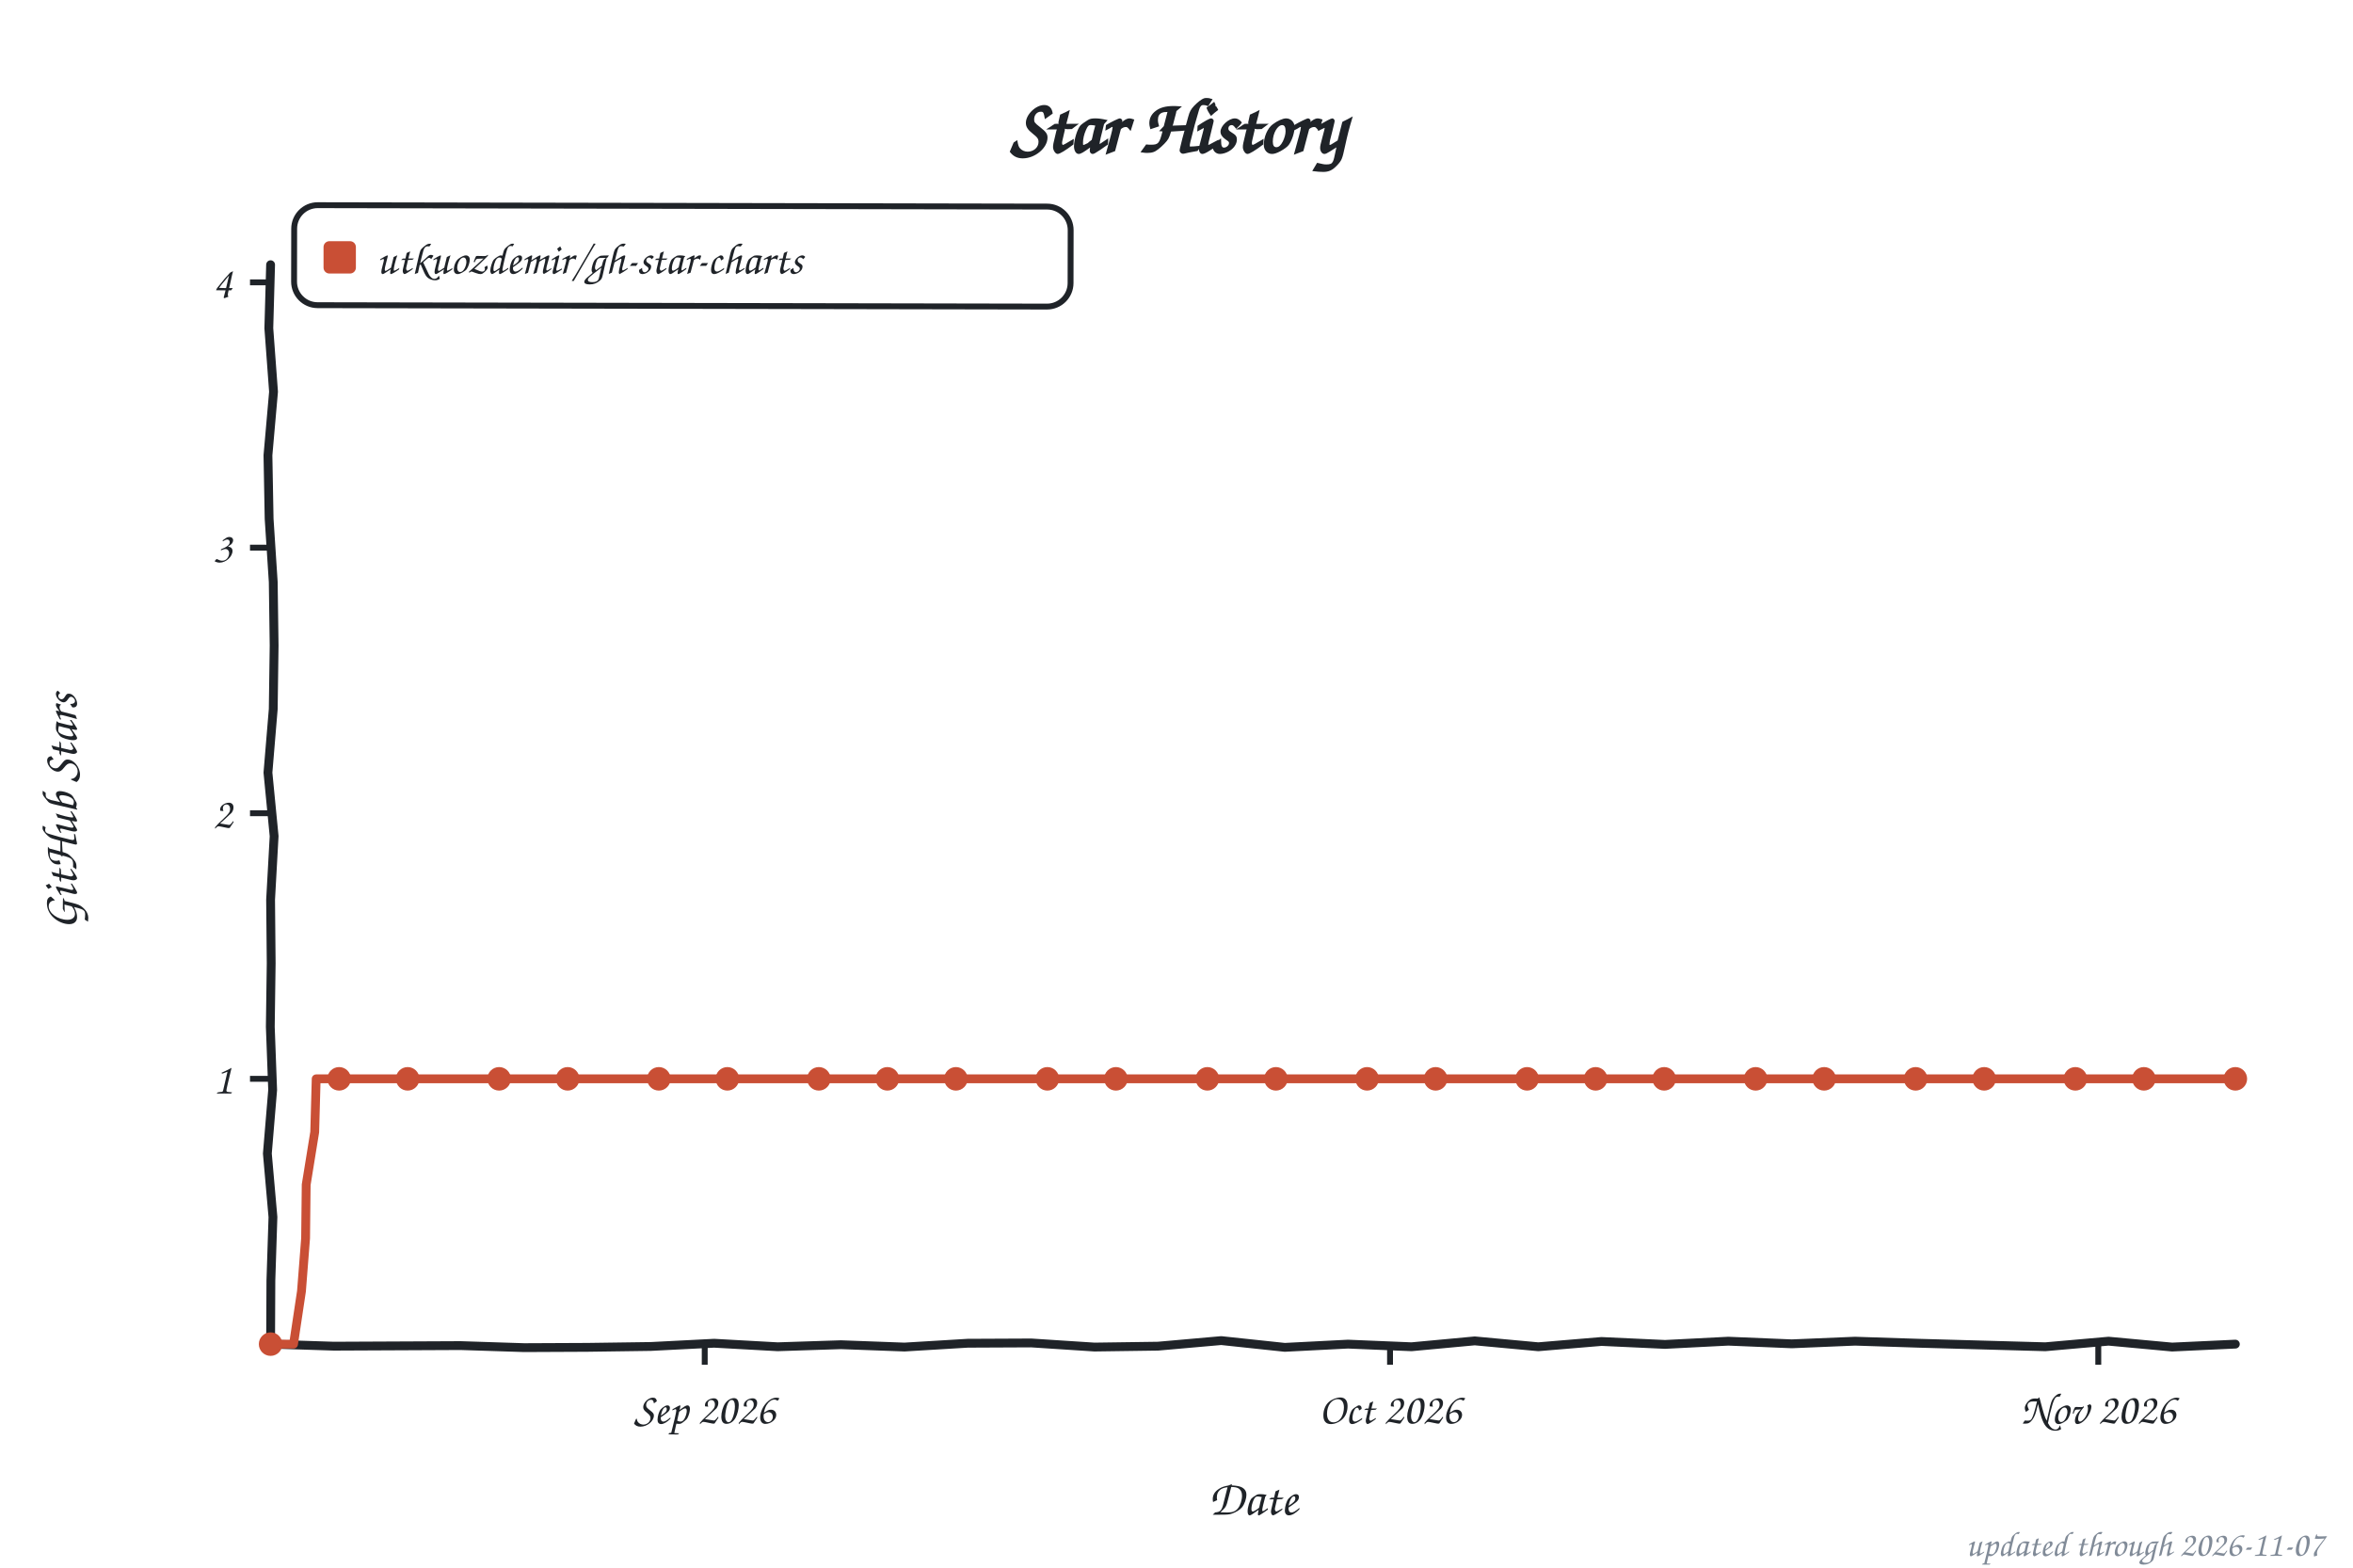
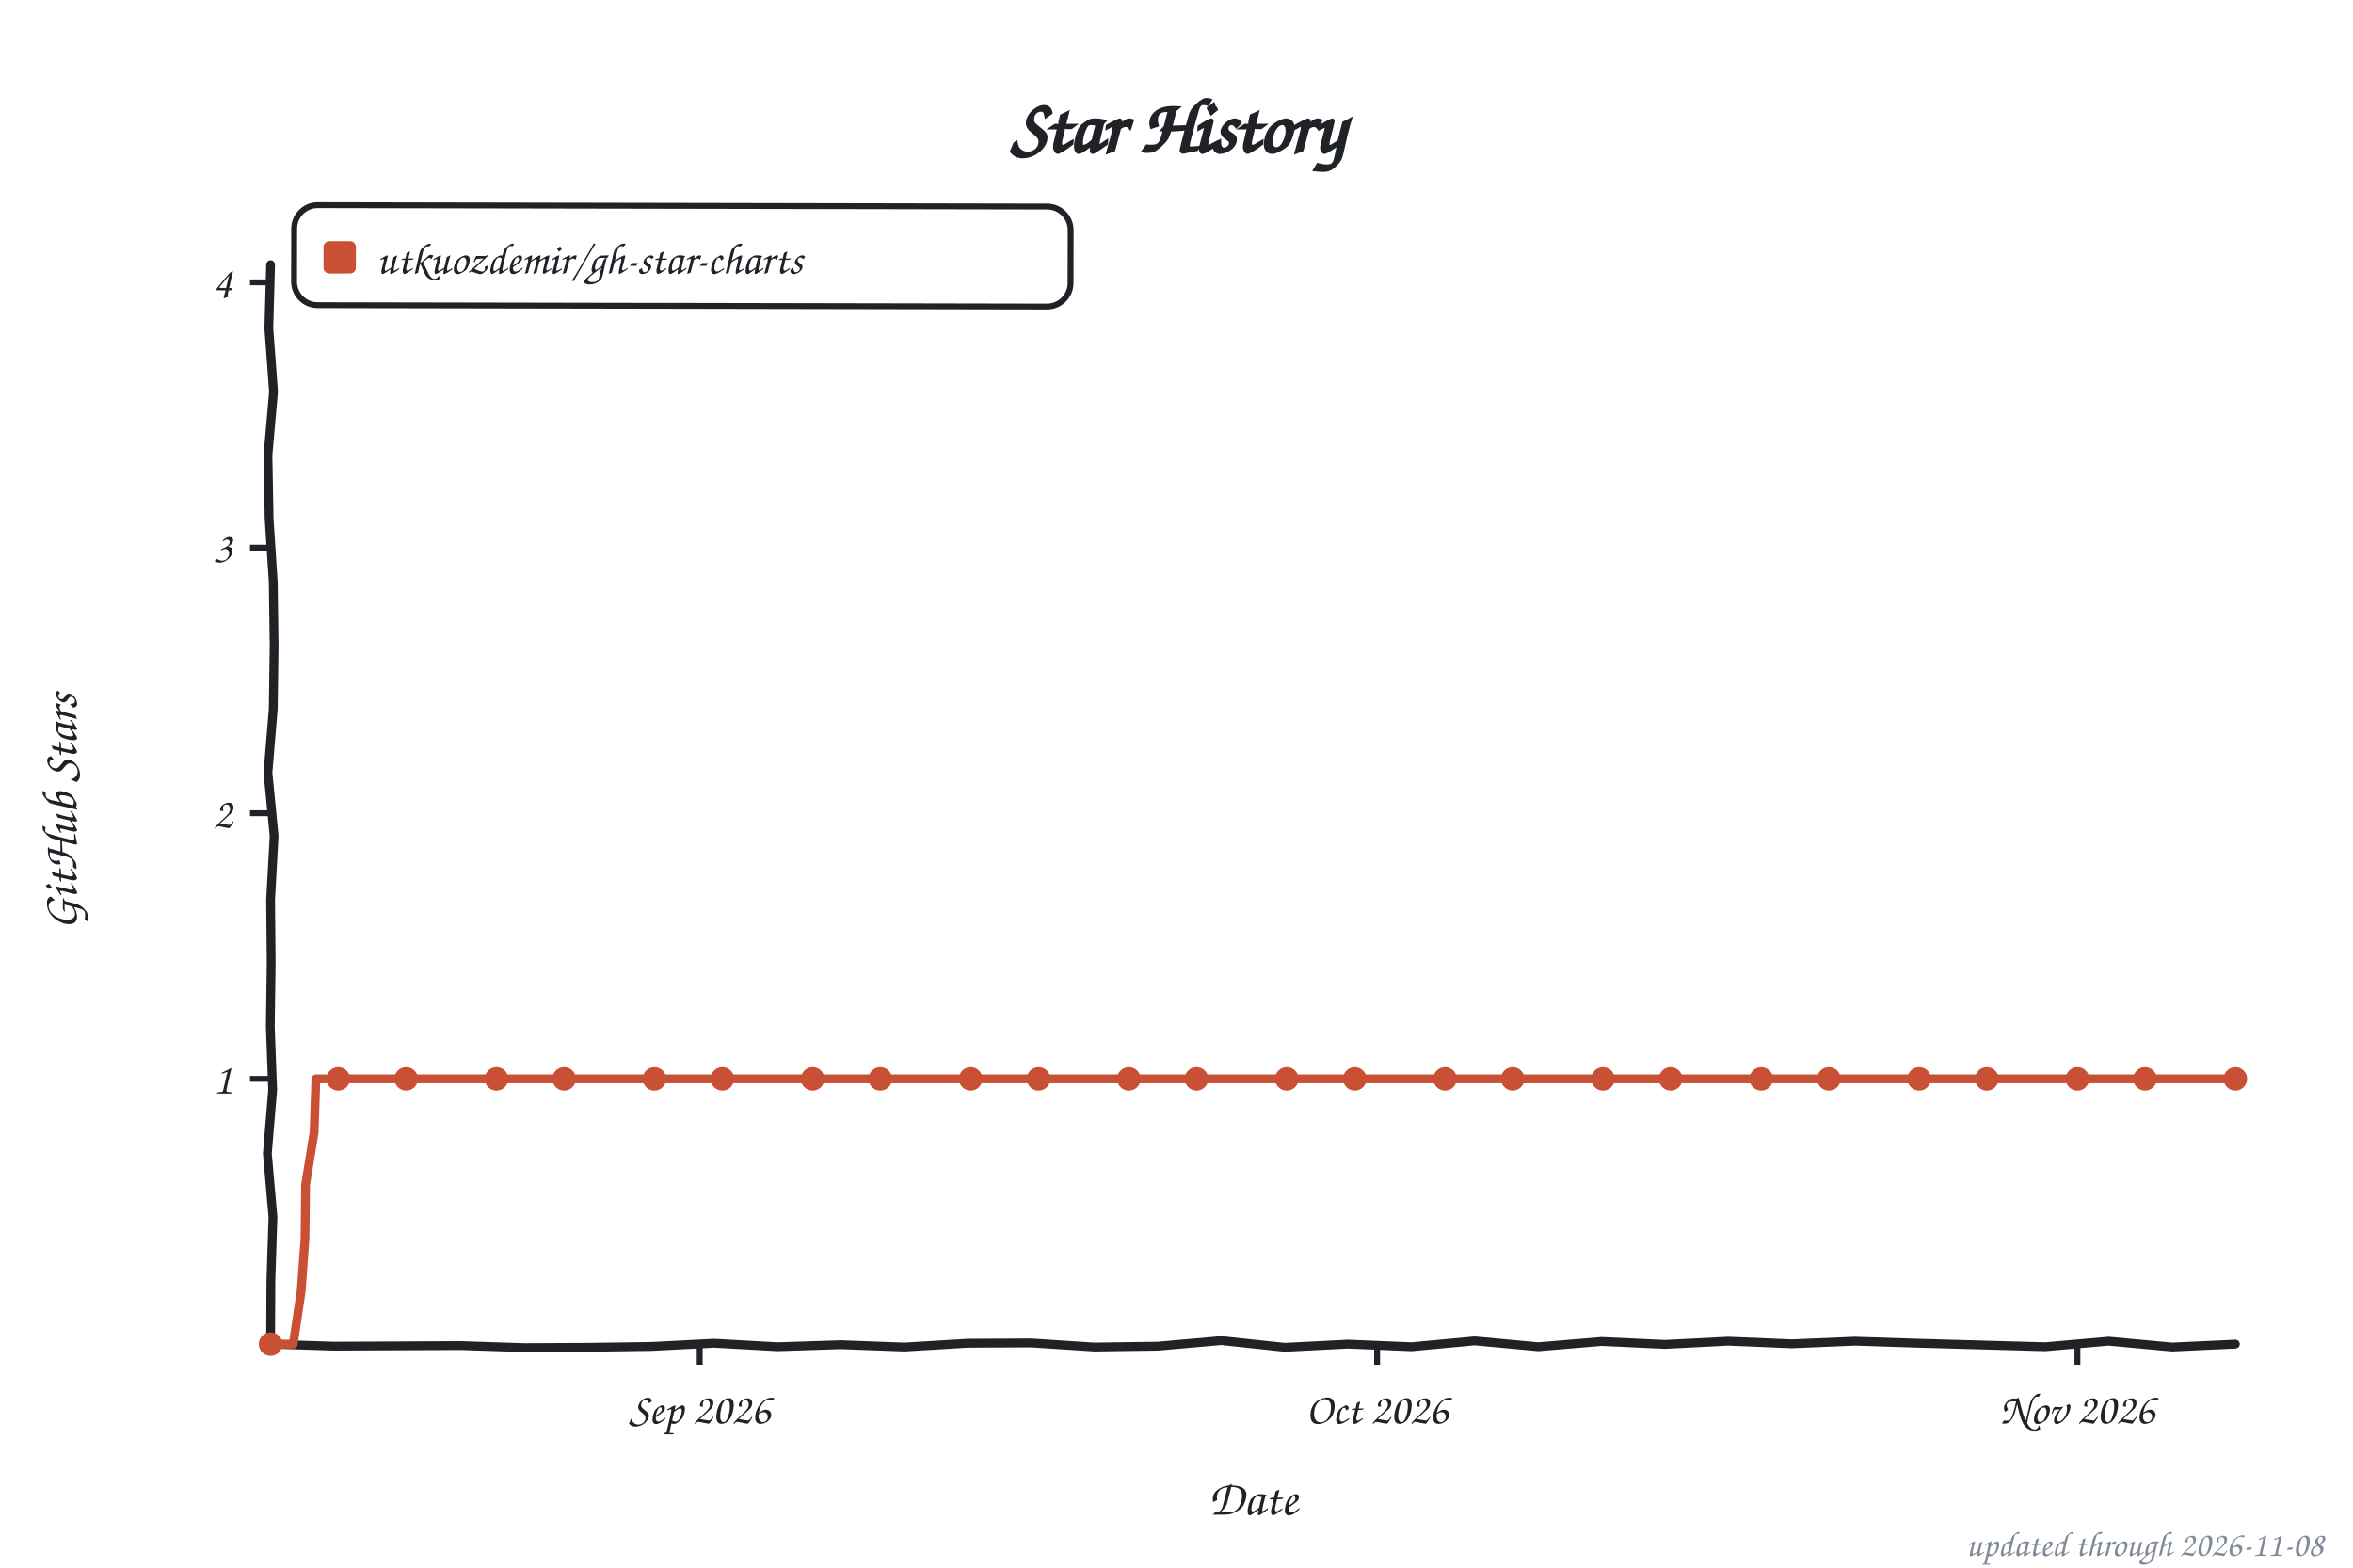
<svg xmlns="http://www.w3.org/2000/svg" width="800" height="533" viewBox="0 0 800 533" role="img" aria-label="Star history of utkuozdemir/gh-star-charts">
  <style>text{font-family:"Comic Sans MS","Chalkboard SE","Comic Neue","Marker Felt",cursive}</style>
  <text x="400" y="52" font-size="26" font-weight="bold" text-anchor="middle" fill="#1f2328">Star History</text>
  <rect x="100" y="70" width="264" height="34" rx="8" fill="none" stroke="#1f2328" stroke-width="2" transform="rotate(0.11 232 87)" />
  <rect x="110" y="82" width="11" height="11" rx="2" fill="#c94f35" />
  <text x="128" y="93" font-size="15" fill="#1f2328" textLength="225" lengthAdjust="spacingAndGlyphs">utkuozdemir/gh-star-charts</text>
  <line x1="85" y1="366.8" x2="92" y2="366.8" stroke="#1f2328" stroke-width="2" />
  <text x="79" y="371.8" font-size="15" text-anchor="end" fill="#1f2328">1</text>
  <line x1="85" y1="276.5" x2="92" y2="276.5" stroke="#1f2328" stroke-width="2" />
  <text x="79" y="281.5" font-size="15" text-anchor="end" fill="#1f2328">2</text>
  <line x1="85" y1="186.2" x2="92" y2="186.2" stroke="#1f2328" stroke-width="2" />
  <text x="79" y="191.2" font-size="15" text-anchor="end" fill="#1f2328">3</text>
  <line x1="85" y1="96.0" x2="92" y2="96.0" stroke="#1f2328" stroke-width="2" />
  <text x="79" y="101.0" font-size="15" text-anchor="end" fill="#1f2328">4</text>
-   <line x1="239.6" y1="457" x2="239.6" y2="464" stroke="#1f2328" stroke-width="2" />
-   <text x="239.6" y="484" font-size="15" text-anchor="middle" fill="#1f2328">Sep 2026</text>
-   <line x1="472.6" y1="457" x2="472.6" y2="464" stroke="#1f2328" stroke-width="2" />
-   <text x="472.6" y="484" font-size="15" text-anchor="middle" fill="#1f2328">Oct 2026</text>
-   <line x1="713.4" y1="457" x2="713.4" y2="464" stroke="#1f2328" stroke-width="2" />
-   <text x="713.4" y="484" font-size="15" text-anchor="middle" fill="#1f2328">Nov 2026</text>
+   <line x1="237.9" y1="457" x2="237.9" y2="464" stroke="#1f2328" stroke-width="2" />
+   <text x="237.9" y="484" font-size="15" text-anchor="middle" fill="#1f2328">Sep 2026</text>
+   <line x1="468.2" y1="457" x2="468.2" y2="464" stroke="#1f2328" stroke-width="2" />
+   <text x="468.2" y="484" font-size="15" text-anchor="middle" fill="#1f2328">Oct 2026</text>
+   <line x1="706.3" y1="457" x2="706.3" y2="464" stroke="#1f2328" stroke-width="2" />
+   <text x="706.3" y="484" font-size="15" text-anchor="middle" fill="#1f2328">Nov 2026</text>
  <text x="426" y="515" font-size="17" text-anchor="middle" fill="#1f2328">Date</text>
  <text x="26" y="276" font-size="17" text-anchor="middle" fill="#1f2328" transform="rotate(-90 26 276)">GitHub Stars</text>
  <path d="M 92.0,90.0 L 91.4,111.6 L 93.0,133.2 L 91.1,154.8 L 91.5,176.4 L 92.9,197.9 L 93.2,219.5 L 92.9,241.1 L 91.1,262.7 L 93.2,284.3 L 92.0,305.9 L 92.2,327.5 L 91.9,349.1 L 92.7,370.6 L 90.9,392.2 L 92.8,413.8 L 92.1,435.4 L 92.0,457.0 L 113.5,457.7 L 135.1,457.6 L 156.6,457.5 L 178.2,458.2 L 199.7,458.1 L 221.3,457.8 L 242.8,456.7 L 264.4,457.9 L 285.9,457.2 L 307.5,458.0 L 329.0,456.7 L 350.6,456.6 L 372.1,458.0 L 393.7,457.7 L 415.2,455.8 L 436.8,458.1 L 458.3,457.0 L 479.9,457.9 L 501.4,455.9 L 523.0,457.9 L 544.5,456.1 L 566.1,457.1 L 587.6,456.0 L 609.2,456.9 L 630.7,456.0 L 652.3,456.7 L 673.8,457.3 L 695.4,457.9 L 716.9,456.0 L 738.5,458.0 L 760.0,457.0" fill="none" stroke="#1f2328" stroke-width="3" stroke-linecap="round" stroke-linejoin="round" />
-   <path d="M 92.0,457.0 L 99.8,457.0 L 102.5,439.0 L 103.9,421.0 L 104.1,402.8 L 107.0,384.9 L 107.5,366.8 L 115.3,366.8 L 123.1,366.8 L 130.8,366.8 L 138.6,366.8 L 146.4,366.8 L 154.1,366.8 L 161.9,366.8 L 169.7,366.8 L 177.4,366.8 L 185.2,366.8 L 193.0,366.8 L 200.7,366.8 L 208.5,366.8 L 216.3,366.8 L 224.0,366.8 L 231.8,366.8 L 239.6,366.8 L 247.3,366.8 L 255.1,366.8 L 262.9,366.8 L 270.7,366.8 L 278.4,366.8 L 286.2,366.8 L 294.0,366.8 L 301.7,366.8 L 309.5,366.8 L 317.3,366.8 L 325.0,366.8 L 332.8,366.8 L 340.6,366.8 L 348.3,366.8 L 356.1,366.8 L 363.9,366.8 L 371.6,366.8 L 379.4,366.8 L 387.2,366.8 L 394.9,366.8 L 402.7,366.8 L 410.5,366.8 L 418.2,366.8 L 426.0,366.8 L 433.8,366.8 L 441.5,366.8 L 449.3,366.8 L 457.1,366.8 L 464.8,366.8 L 472.6,366.8 L 480.4,366.8 L 488.1,366.8 L 495.9,366.8 L 503.7,366.8 L 511.4,366.8 L 519.2,366.8 L 527.0,366.8 L 534.7,366.8 L 542.5,366.8 L 550.3,366.8 L 558.0,366.8 L 565.8,366.8 L 573.6,366.8 L 581.3,366.8 L 589.1,366.8 L 596.9,366.8 L 604.7,366.8 L 612.4,366.8 L 620.2,366.8 L 628.0,366.8 L 635.7,366.8 L 643.5,366.8 L 651.3,366.8 L 659.0,366.8 L 666.8,366.8 L 674.6,366.8 L 682.3,366.8 L 690.1,366.8 L 697.9,366.8 L 705.6,366.8 L 713.4,366.8 L 721.2,366.8 L 728.9,366.8 L 736.7,366.8 L 744.5,366.8 L 752.2,366.8 L 760.0,366.8" fill="none" stroke="#c94f35" stroke-width="3" stroke-linecap="round" stroke-linejoin="round" />
+   <path d="M 92.0,457.0 L 99.7,457.0 L 102.4,439.0 L 103.7,421.0 L 103.9,402.8 L 106.8,384.9 L 107.4,366.8 L 115.0,366.8 L 122.7,366.8 L 130.4,366.8 L 138.1,366.8 L 145.7,366.8 L 153.4,366.8 L 161.1,366.8 L 168.8,366.8 L 176.5,366.8 L 184.1,366.8 L 191.8,366.8 L 199.5,366.8 L 207.2,366.8 L 214.9,366.8 L 222.5,366.8 L 230.2,366.8 L 237.9,366.8 L 245.6,366.8 L 253.2,366.8 L 260.9,366.8 L 268.6,366.8 L 276.3,366.8 L 284.0,366.8 L 291.6,366.8 L 299.3,366.8 L 307.0,366.8 L 314.7,366.8 L 322.3,366.8 L 330.0,366.8 L 337.7,366.8 L 345.4,366.8 L 353.1,366.8 L 360.7,366.8 L 368.4,366.8 L 376.1,366.8 L 383.8,366.8 L 391.4,366.8 L 399.1,366.8 L 406.8,366.8 L 414.5,366.8 L 422.2,366.8 L 429.8,366.8 L 437.5,366.8 L 445.2,366.8 L 452.9,366.8 L 460.6,366.8 L 468.2,366.8 L 475.9,366.8 L 483.6,366.8 L 491.3,366.8 L 498.9,366.8 L 506.6,366.8 L 514.3,366.8 L 522.0,366.8 L 529.7,366.8 L 537.3,366.8 L 545.0,366.8 L 552.7,366.8 L 560.4,366.8 L 568.0,366.8 L 575.7,366.8 L 583.4,366.8 L 591.1,366.8 L 598.8,366.8 L 606.4,366.8 L 614.1,366.8 L 621.8,366.8 L 629.5,366.8 L 637.1,366.8 L 644.8,366.8 L 652.5,366.8 L 660.2,366.8 L 667.9,366.8 L 675.5,366.8 L 683.2,366.8 L 690.9,366.8 L 698.6,366.8 L 706.3,366.8 L 713.9,366.8 L 721.6,366.8 L 729.3,366.8 L 737.0,366.8 L 744.6,366.8 L 752.3,366.8 L 760.0,366.8" fill="none" stroke="#c94f35" stroke-width="3" stroke-linecap="round" stroke-linejoin="round" />
  <circle cx="92.0" cy="457.0" r="4" fill="#c94f35" />
-   <circle cx="115.3" cy="366.8" r="4" fill="#c94f35" />
-   <circle cx="138.6" cy="366.8" r="4" fill="#c94f35" />
-   <circle cx="169.7" cy="366.8" r="4" fill="#c94f35" />
-   <circle cx="193.0" cy="366.8" r="4" fill="#c94f35" />
-   <circle cx="224.0" cy="366.8" r="4" fill="#c94f35" />
-   <circle cx="247.3" cy="366.8" r="4" fill="#c94f35" />
-   <circle cx="278.4" cy="366.8" r="4" fill="#c94f35" />
-   <circle cx="301.7" cy="366.8" r="4" fill="#c94f35" />
-   <circle cx="325.0" cy="366.8" r="4" fill="#c94f35" />
-   <circle cx="356.1" cy="366.8" r="4" fill="#c94f35" />
-   <circle cx="379.4" cy="366.8" r="4" fill="#c94f35" />
-   <circle cx="410.5" cy="366.8" r="4" fill="#c94f35" />
-   <circle cx="433.8" cy="366.8" r="4" fill="#c94f35" />
-   <circle cx="464.8" cy="366.8" r="4" fill="#c94f35" />
-   <circle cx="488.1" cy="366.8" r="4" fill="#c94f35" />
-   <circle cx="519.2" cy="366.8" r="4" fill="#c94f35" />
-   <circle cx="542.5" cy="366.8" r="4" fill="#c94f35" />
-   <circle cx="565.8" cy="366.8" r="4" fill="#c94f35" />
-   <circle cx="596.9" cy="366.8" r="4" fill="#c94f35" />
-   <circle cx="620.2" cy="366.8" r="4" fill="#c94f35" />
-   <circle cx="651.3" cy="366.8" r="4" fill="#c94f35" />
-   <circle cx="674.6" cy="366.8" r="4" fill="#c94f35" />
-   <circle cx="705.6" cy="366.8" r="4" fill="#c94f35" />
-   <circle cx="728.9" cy="366.8" r="4" fill="#c94f35" />
+   <circle cx="115.0" cy="366.8" r="4" fill="#c94f35" />
+   <circle cx="138.1" cy="366.8" r="4" fill="#c94f35" />
+   <circle cx="168.8" cy="366.8" r="4" fill="#c94f35" />
+   <circle cx="191.8" cy="366.8" r="4" fill="#c94f35" />
+   <circle cx="222.5" cy="366.8" r="4" fill="#c94f35" />
+   <circle cx="245.6" cy="366.8" r="4" fill="#c94f35" />
+   <circle cx="276.3" cy="366.8" r="4" fill="#c94f35" />
+   <circle cx="299.3" cy="366.8" r="4" fill="#c94f35" />
+   <circle cx="330.0" cy="366.8" r="4" fill="#c94f35" />
+   <circle cx="353.1" cy="366.8" r="4" fill="#c94f35" />
+   <circle cx="383.8" cy="366.8" r="4" fill="#c94f35" />
+   <circle cx="406.8" cy="366.8" r="4" fill="#c94f35" />
+   <circle cx="437.5" cy="366.8" r="4" fill="#c94f35" />
+   <circle cx="460.6" cy="366.8" r="4" fill="#c94f35" />
+   <circle cx="491.3" cy="366.8" r="4" fill="#c94f35" />
+   <circle cx="514.3" cy="366.8" r="4" fill="#c94f35" />
+   <circle cx="545.0" cy="366.8" r="4" fill="#c94f35" />
+   <circle cx="568.0" cy="366.8" r="4" fill="#c94f35" />
+   <circle cx="598.8" cy="366.8" r="4" fill="#c94f35" />
+   <circle cx="621.8" cy="366.8" r="4" fill="#c94f35" />
+   <circle cx="652.5" cy="366.8" r="4" fill="#c94f35" />
+   <circle cx="675.5" cy="366.8" r="4" fill="#c94f35" />
+   <circle cx="706.3" cy="366.8" r="4" fill="#c94f35" />
+   <circle cx="729.3" cy="366.8" r="4" fill="#c94f35" />
  <circle cx="760.0" cy="366.8" r="4" fill="#c94f35" />
-   <text x="790" y="529" font-size="12" text-anchor="end" fill="#818b98">updated through 2026-11-07</text>
+   <text x="790" y="529" font-size="12" text-anchor="end" fill="#818b98">updated through 2026-11-08</text>
</svg>
